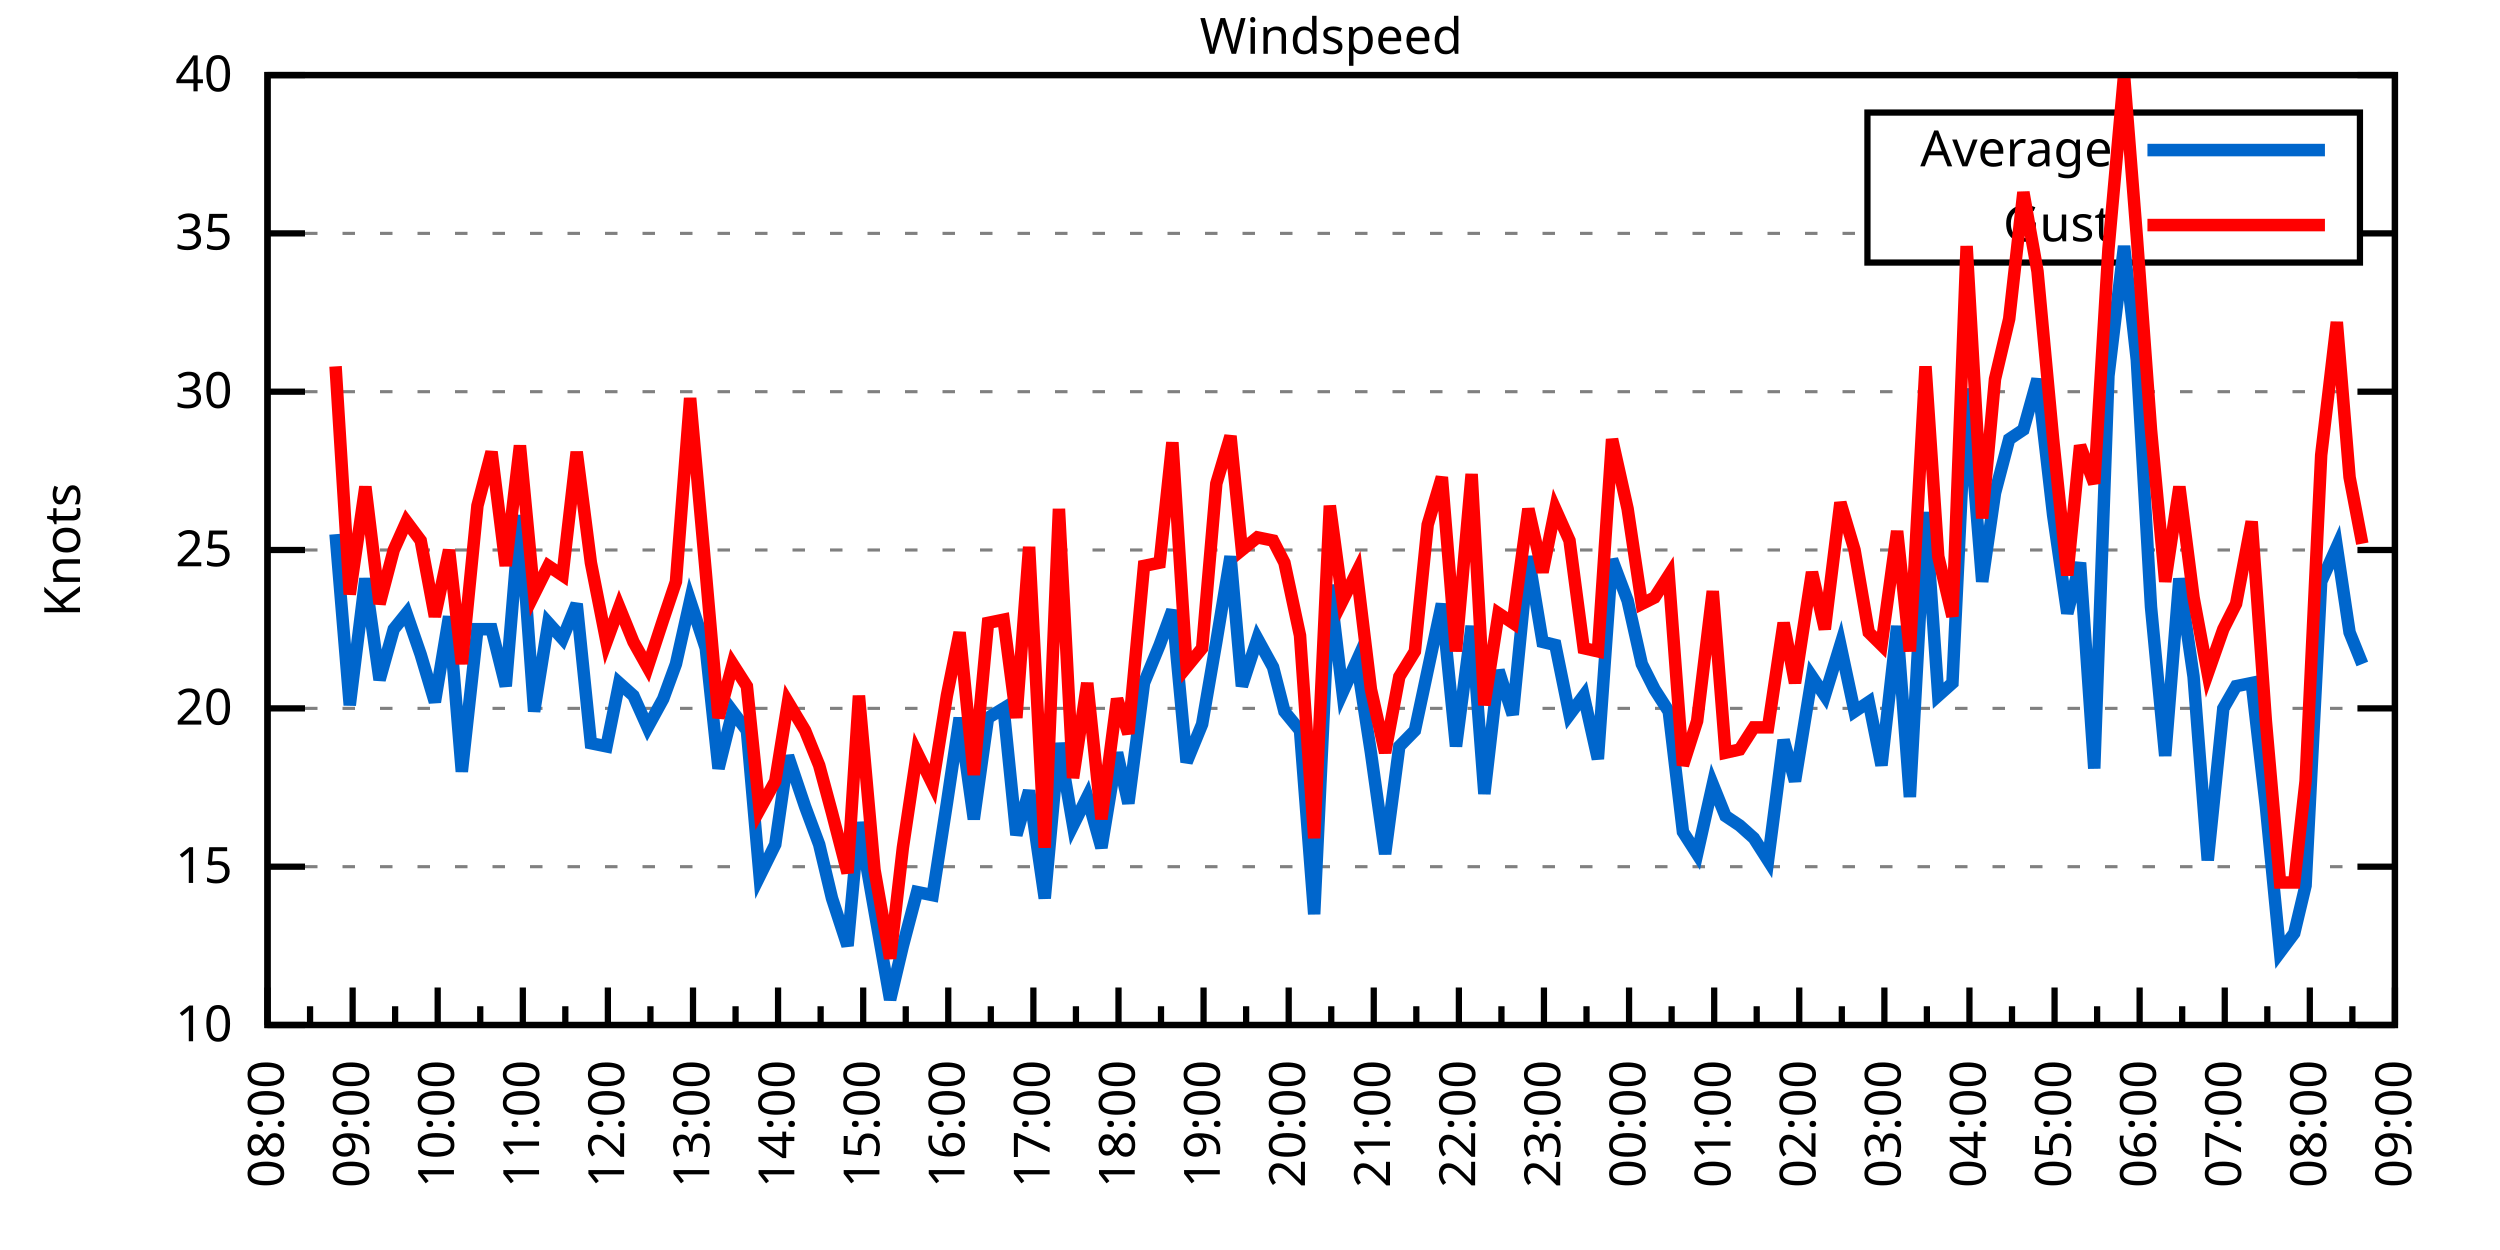
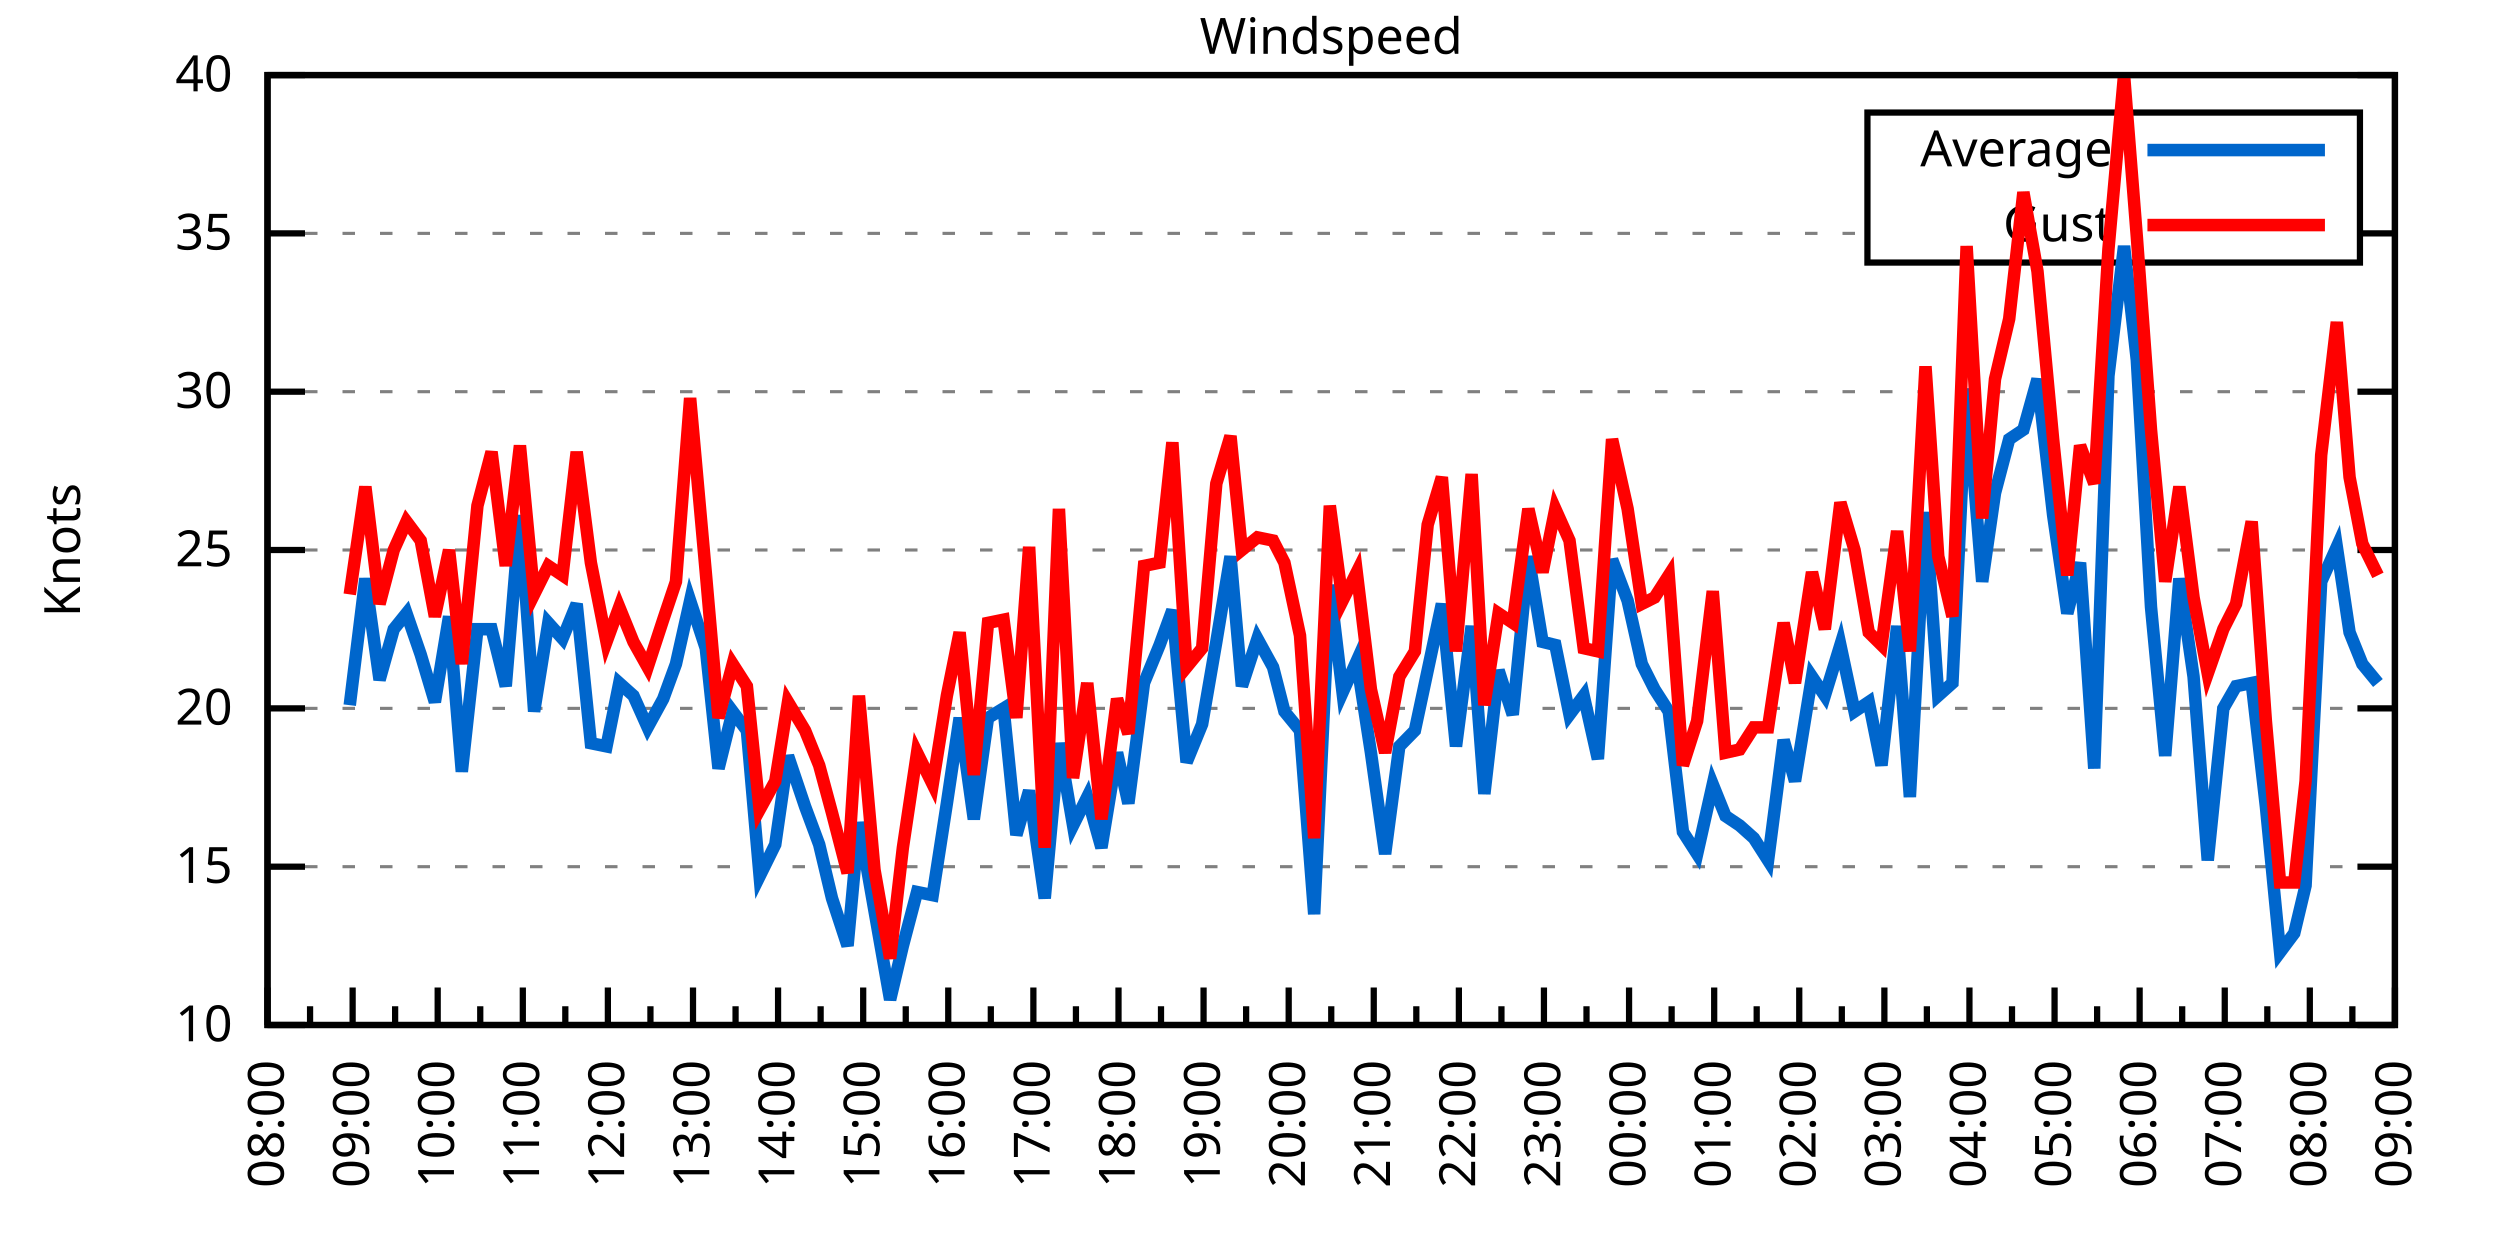
<svg xmlns="http://www.w3.org/2000/svg" xmlns:xlink="http://www.w3.org/1999/xlink" width="400" height="200" viewBox="0 0 400 200">
  <g id="gnuplot_canvas">
    <rect x="0" y="0" width="400" height="200" fill="none" />
    <defs>
      <circle id="gpDot" r="0.5" stroke-width="0.5" stroke="currentColor" />
      <path id="gpPt0" stroke-width="0.333" stroke="currentColor" d="M-1,0 h2 M0,-1 v2" />
      <path id="gpPt1" stroke-width="0.333" stroke="currentColor" d="M-1,-1 L1,1 M1,-1 L-1,1" />
      <path id="gpPt2" stroke-width="0.333" stroke="currentColor" d="M-1,0 L1,0 M0,-1 L0,1 M-1,-1 L1,1 M-1,1 L1,-1" />
      <rect id="gpPt3" stroke-width="0.333" stroke="currentColor" x="-1" y="-1" width="2" height="2" />
      <rect id="gpPt4" stroke-width="0.333" stroke="currentColor" fill="currentColor" x="-1" y="-1" width="2" height="2" />
      <circle id="gpPt5" stroke-width="0.333" stroke="currentColor" cx="0" cy="0" r="1" />
      <use xlink:href="#gpPt5" id="gpPt6" fill="currentColor" stroke="none" />
      <path id="gpPt7" stroke-width="0.333" stroke="currentColor" d="M0,-1.33 L-1.33,0.67 L1.33,0.67 z" />
      <use xlink:href="#gpPt7" id="gpPt8" fill="currentColor" stroke="none" />
      <use xlink:href="#gpPt7" id="gpPt9" stroke="currentColor" transform="rotate(180)" />
      <use xlink:href="#gpPt9" id="gpPt10" fill="currentColor" stroke="none" />
      <use xlink:href="#gpPt3" id="gpPt11" stroke="currentColor" transform="rotate(45)" />
      <use xlink:href="#gpPt11" id="gpPt12" fill="currentColor" stroke="none" />
      <path id="gpPt13" stroke-width="0.333" stroke="currentColor" d="M0,1.330 L1.265,0.411 L0.782,-1.067 L-0.782,-1.076 L-1.265,0.411 z" />
      <use xlink:href="#gpPt13" id="gpPt14" fill="currentColor" stroke="none" />
      <filter id="textbox" filterUnits="objectBoundingBox" x="0" y="0" height="1" width="1">
        <feFlood flood-color="white" flood-opacity="1" result="bgnd" />
        <feComposite in="SourceGraphic" in2="bgnd" operator="atop" />
      </filter>
      <filter id="greybox" filterUnits="objectBoundingBox" x="0" y="0" height="1" width="1">
        <feFlood flood-color="lightgrey" flood-opacity="1" result="grey" />
        <feComposite in="SourceGraphic" in2="grey" operator="atop" />
      </filter>
    </defs>
    <g fill="none" color="white" stroke="currentColor" stroke-width="1.00" stroke-linecap="butt" stroke-linejoin="miter">
</g>
    <g fill="none" color="black" stroke="currentColor" stroke-width="1.00" stroke-linecap="butt" stroke-linejoin="miter">
      <g stroke="none" shape-rendering="crispEdges">
        <polygon fill="rgb(255, 255, 255)" points="42.80,164.00 383.18,164.00 383.18,12.02 42.80,12.02 " />
      </g>
    </g>
    <g fill="none" color="black" stroke="currentColor" stroke-width="1.00" stroke-linecap="butt" stroke-linejoin="miter">
</g>
    <g fill="none" color="black" stroke="black" stroke-width="0.50" stroke-linecap="butt" stroke-linejoin="miter">
</g>
    <g fill="none" color="gray" stroke="currentColor" stroke-width="0.50" stroke-linecap="butt" stroke-linejoin="miter">
      <path stroke="gray" stroke-dasharray="2,4" class="gridline" d="M42.80,164.00 L383.19,164.00  " />
    </g>
    <g fill="none" color="gray" stroke="gray" stroke-width="1.00" stroke-linecap="butt" stroke-linejoin="miter">
</g>
    <g fill="none" color="black" stroke="currentColor" stroke-width="1.00" stroke-linecap="butt" stroke-linejoin="miter">
      <path stroke="black" d="M42.80,164.00 L48.80,164.00 M383.19,164.00 L377.19,164.00  " />
      <g transform="translate(37.20,166.60)" stroke="none" fill="black" font-family="Sans" font-size="8.00" text-anchor="end">
        <text>
          <tspan font-family="Sans"> 10</tspan>
        </text>
      </g>
    </g>
    <g fill="none" color="black" stroke="currentColor" stroke-width="1.00" stroke-linecap="butt" stroke-linejoin="miter">
</g>
    <g fill="none" color="black" stroke="black" stroke-width="0.50" stroke-linecap="butt" stroke-linejoin="miter">
</g>
    <g fill="none" color="gray" stroke="currentColor" stroke-width="0.50" stroke-linecap="butt" stroke-linejoin="miter">
      <path stroke="gray" stroke-dasharray="2,4" class="gridline" d="M42.80,138.67 L383.19,138.67  " />
    </g>
    <g fill="none" color="gray" stroke="gray" stroke-width="1.00" stroke-linecap="butt" stroke-linejoin="miter">
</g>
    <g fill="none" color="black" stroke="currentColor" stroke-width="1.00" stroke-linecap="butt" stroke-linejoin="miter">
      <path stroke="black" d="M42.80,138.67 L48.80,138.67 M383.19,138.67 L377.19,138.67  " />
      <g transform="translate(37.20,141.27)" stroke="none" fill="black" font-family="Sans" font-size="8.00" text-anchor="end">
        <text>
          <tspan font-family="Sans"> 15</tspan>
        </text>
      </g>
    </g>
    <g fill="none" color="black" stroke="currentColor" stroke-width="1.00" stroke-linecap="butt" stroke-linejoin="miter">
</g>
    <g fill="none" color="black" stroke="black" stroke-width="0.50" stroke-linecap="butt" stroke-linejoin="miter">
</g>
    <g fill="none" color="gray" stroke="currentColor" stroke-width="0.50" stroke-linecap="butt" stroke-linejoin="miter">
      <path stroke="gray" stroke-dasharray="2,4" class="gridline" d="M42.80,113.34 L383.19,113.34  " />
    </g>
    <g fill="none" color="gray" stroke="gray" stroke-width="1.00" stroke-linecap="butt" stroke-linejoin="miter">
</g>
    <g fill="none" color="black" stroke="currentColor" stroke-width="1.00" stroke-linecap="butt" stroke-linejoin="miter">
      <path stroke="black" d="M42.80,113.34 L48.80,113.34 M383.19,113.34 L377.19,113.34  " />
      <g transform="translate(37.20,115.94)" stroke="none" fill="black" font-family="Sans" font-size="8.00" text-anchor="end">
        <text>
          <tspan font-family="Sans"> 20</tspan>
        </text>
      </g>
    </g>
    <g fill="none" color="black" stroke="currentColor" stroke-width="1.00" stroke-linecap="butt" stroke-linejoin="miter">
</g>
    <g fill="none" color="black" stroke="black" stroke-width="0.50" stroke-linecap="butt" stroke-linejoin="miter">
</g>
    <g fill="none" color="gray" stroke="currentColor" stroke-width="0.50" stroke-linecap="butt" stroke-linejoin="miter">
      <path stroke="gray" stroke-dasharray="2,4" class="gridline" d="M42.80,88.00 L383.19,88.00  " />
    </g>
    <g fill="none" color="gray" stroke="gray" stroke-width="1.00" stroke-linecap="butt" stroke-linejoin="miter">
</g>
    <g fill="none" color="black" stroke="currentColor" stroke-width="1.00" stroke-linecap="butt" stroke-linejoin="miter">
      <path stroke="black" d="M42.80,88.00 L48.80,88.00 M383.19,88.00 L377.19,88.00  " />
      <g transform="translate(37.20,90.60)" stroke="none" fill="black" font-family="Sans" font-size="8.00" text-anchor="end">
        <text>
          <tspan font-family="Sans"> 25</tspan>
        </text>
      </g>
    </g>
    <g fill="none" color="black" stroke="currentColor" stroke-width="1.00" stroke-linecap="butt" stroke-linejoin="miter">
</g>
    <g fill="none" color="black" stroke="black" stroke-width="0.50" stroke-linecap="butt" stroke-linejoin="miter">
</g>
    <g fill="none" color="gray" stroke="currentColor" stroke-width="0.50" stroke-linecap="butt" stroke-linejoin="miter">
      <path stroke="gray" stroke-dasharray="2,4" class="gridline" d="M42.80,62.67 L383.19,62.67  " />
    </g>
    <g fill="none" color="gray" stroke="gray" stroke-width="1.00" stroke-linecap="butt" stroke-linejoin="miter">
</g>
    <g fill="none" color="black" stroke="currentColor" stroke-width="1.00" stroke-linecap="butt" stroke-linejoin="miter">
      <path stroke="black" d="M42.80,62.67 L48.80,62.67 M383.19,62.67 L377.19,62.67  " />
      <g transform="translate(37.20,65.27)" stroke="none" fill="black" font-family="Sans" font-size="8.00" text-anchor="end">
        <text>
          <tspan font-family="Sans"> 30</tspan>
        </text>
      </g>
    </g>
    <g fill="none" color="black" stroke="currentColor" stroke-width="1.00" stroke-linecap="butt" stroke-linejoin="miter">
</g>
    <g fill="none" color="black" stroke="black" stroke-width="0.50" stroke-linecap="butt" stroke-linejoin="miter">
</g>
    <g fill="none" color="gray" stroke="currentColor" stroke-width="0.50" stroke-linecap="butt" stroke-linejoin="miter">
      <path stroke="gray" stroke-dasharray="2,4" class="gridline" d="M42.80,37.34 L298.79,37.34 M377.59,37.34 L383.19,37.34  " />
    </g>
    <g fill="none" color="gray" stroke="gray" stroke-width="1.00" stroke-linecap="butt" stroke-linejoin="miter">
</g>
    <g fill="none" color="black" stroke="currentColor" stroke-width="1.00" stroke-linecap="butt" stroke-linejoin="miter">
      <path stroke="black" d="M42.80,37.34 L48.80,37.34 M383.19,37.34 L377.19,37.34  " />
      <g transform="translate(37.20,39.94)" stroke="none" fill="black" font-family="Sans" font-size="8.00" text-anchor="end">
        <text>
          <tspan font-family="Sans"> 35</tspan>
        </text>
      </g>
    </g>
    <g fill="none" color="black" stroke="currentColor" stroke-width="1.00" stroke-linecap="butt" stroke-linejoin="miter">
</g>
    <g fill="none" color="black" stroke="black" stroke-width="0.50" stroke-linecap="butt" stroke-linejoin="miter">
</g>
    <g fill="none" color="gray" stroke="currentColor" stroke-width="0.50" stroke-linecap="butt" stroke-linejoin="miter">
      <path stroke="gray" stroke-dasharray="2,4" class="gridline" d="M42.80,12.01 L383.19,12.01  " />
    </g>
    <g fill="none" color="gray" stroke="gray" stroke-width="1.00" stroke-linecap="butt" stroke-linejoin="miter">
</g>
    <g fill="none" color="black" stroke="currentColor" stroke-width="1.00" stroke-linecap="butt" stroke-linejoin="miter">
      <path stroke="black" d="M42.80,12.01 L48.80,12.01 M383.19,12.01 L377.19,12.01  " />
      <g transform="translate(37.20,14.61)" stroke="none" fill="black" font-family="Sans" font-size="8.00" text-anchor="end">
        <text>
          <tspan font-family="Sans"> 40</tspan>
        </text>
      </g>
    </g>
    <g fill="none" color="black" stroke="currentColor" stroke-width="1.00" stroke-linecap="butt" stroke-linejoin="miter">
      <path stroke="black" d="M42.80,164.00 L42.80,158.00  " />
      <g transform="translate(45.40,169.60) rotate(270)" stroke="none" fill="black" font-family="Sans" font-size="8.00" text-anchor="end">
        <text>
          <tspan font-family="Sans">08:00</tspan>
        </text>
      </g>
    </g>
    <g fill="none" color="black" stroke="currentColor" stroke-width="1.00" stroke-linecap="butt" stroke-linejoin="miter">
      <path stroke="black" d="M49.61,164.00 L49.61,161.00 M56.42,164.00 L56.42,158.00  " />
      <g transform="translate(59.02,169.60) rotate(270)" stroke="none" fill="black" font-family="Sans" font-size="8.00" text-anchor="end">
        <text>
          <tspan font-family="Sans">09:00</tspan>
        </text>
      </g>
    </g>
    <g fill="none" color="black" stroke="currentColor" stroke-width="1.00" stroke-linecap="butt" stroke-linejoin="miter">
      <path stroke="black" d="M63.22,164.00 L63.22,161.00 M70.03,164.00 L70.03,158.00  " />
      <g transform="translate(72.63,169.60) rotate(270)" stroke="none" fill="black" font-family="Sans" font-size="8.00" text-anchor="end">
        <text>
          <tspan font-family="Sans">10:00</tspan>
        </text>
      </g>
    </g>
    <g fill="none" color="black" stroke="currentColor" stroke-width="1.00" stroke-linecap="butt" stroke-linejoin="miter">
      <path stroke="black" d="M76.84,164.00 L76.84,161.00 M83.65,164.00 L83.65,158.00  " />
      <g transform="translate(86.25,169.60) rotate(270)" stroke="none" fill="black" font-family="Sans" font-size="8.00" text-anchor="end">
        <text>
          <tspan font-family="Sans">11:00</tspan>
        </text>
      </g>
    </g>
    <g fill="none" color="black" stroke="currentColor" stroke-width="1.00" stroke-linecap="butt" stroke-linejoin="miter">
      <path stroke="black" d="M90.45,164.00 L90.45,161.00 M97.26,164.00 L97.26,158.00  " />
      <g transform="translate(99.86,169.60) rotate(270)" stroke="none" fill="black" font-family="Sans" font-size="8.00" text-anchor="end">
        <text>
          <tspan font-family="Sans">12:00</tspan>
        </text>
      </g>
    </g>
    <g fill="none" color="black" stroke="currentColor" stroke-width="1.00" stroke-linecap="butt" stroke-linejoin="miter">
      <path stroke="black" d="M104.07,164.00 L104.07,161.00 M110.88,164.00 L110.88,158.00  " />
      <g transform="translate(113.48,169.60) rotate(270)" stroke="none" fill="black" font-family="Sans" font-size="8.00" text-anchor="end">
        <text>
          <tspan font-family="Sans">13:00</tspan>
        </text>
      </g>
    </g>
    <g fill="none" color="black" stroke="currentColor" stroke-width="1.00" stroke-linecap="butt" stroke-linejoin="miter">
      <path stroke="black" d="M117.69,164.00 L117.69,161.00 M124.49,164.00 L124.49,158.00  " />
      <g transform="translate(127.09,169.60) rotate(270)" stroke="none" fill="black" font-family="Sans" font-size="8.00" text-anchor="end">
        <text>
          <tspan font-family="Sans">14:00</tspan>
        </text>
      </g>
    </g>
    <g fill="none" color="black" stroke="currentColor" stroke-width="1.00" stroke-linecap="butt" stroke-linejoin="miter">
      <path stroke="black" d="M131.30,164.00 L131.30,161.00 M138.11,164.00 L138.11,158.00  " />
      <g transform="translate(140.71,169.60) rotate(270)" stroke="none" fill="black" font-family="Sans" font-size="8.00" text-anchor="end">
        <text>
          <tspan font-family="Sans">15:00</tspan>
        </text>
      </g>
    </g>
    <g fill="none" color="black" stroke="currentColor" stroke-width="1.00" stroke-linecap="butt" stroke-linejoin="miter">
      <path stroke="black" d="M144.92,164.00 L144.92,161.00 M151.72,164.00 L151.72,158.00  " />
      <g transform="translate(154.32,169.60) rotate(270)" stroke="none" fill="black" font-family="Sans" font-size="8.00" text-anchor="end">
        <text>
          <tspan font-family="Sans">16:00</tspan>
        </text>
      </g>
    </g>
    <g fill="none" color="black" stroke="currentColor" stroke-width="1.00" stroke-linecap="butt" stroke-linejoin="miter">
      <path stroke="black" d="M158.53,164.00 L158.53,161.00 M165.34,164.00 L165.34,158.00  " />
      <g transform="translate(167.94,169.60) rotate(270)" stroke="none" fill="black" font-family="Sans" font-size="8.00" text-anchor="end">
        <text>
          <tspan font-family="Sans">17:00</tspan>
        </text>
      </g>
    </g>
    <g fill="none" color="black" stroke="currentColor" stroke-width="1.00" stroke-linecap="butt" stroke-linejoin="miter">
      <path stroke="black" d="M172.15,164.00 L172.15,161.00 M178.96,164.00 L178.96,158.00  " />
      <g transform="translate(181.56,169.60) rotate(270)" stroke="none" fill="black" font-family="Sans" font-size="8.00" text-anchor="end">
        <text>
          <tspan font-family="Sans">18:00</tspan>
        </text>
      </g>
    </g>
    <g fill="none" color="black" stroke="currentColor" stroke-width="1.00" stroke-linecap="butt" stroke-linejoin="miter">
      <path stroke="black" d="M185.76,164.00 L185.76,161.00 M192.57,164.00 L192.57,158.00  " />
      <g transform="translate(195.17,169.60) rotate(270)" stroke="none" fill="black" font-family="Sans" font-size="8.00" text-anchor="end">
        <text>
          <tspan font-family="Sans">19:00</tspan>
        </text>
      </g>
    </g>
    <g fill="none" color="black" stroke="currentColor" stroke-width="1.00" stroke-linecap="butt" stroke-linejoin="miter">
      <path stroke="black" d="M199.38,164.00 L199.38,161.00 M206.19,164.00 L206.19,158.00  " />
      <g transform="translate(208.79,169.60) rotate(270)" stroke="none" fill="black" font-family="Sans" font-size="8.00" text-anchor="end">
        <text>
          <tspan font-family="Sans">20:00</tspan>
        </text>
      </g>
    </g>
    <g fill="none" color="black" stroke="currentColor" stroke-width="1.00" stroke-linecap="butt" stroke-linejoin="miter">
      <path stroke="black" d="M213.00,164.00 L213.00,161.00 M219.80,164.00 L219.80,158.00  " />
      <g transform="translate(222.40,169.60) rotate(270)" stroke="none" fill="black" font-family="Sans" font-size="8.00" text-anchor="end">
        <text>
          <tspan font-family="Sans">21:00</tspan>
        </text>
      </g>
    </g>
    <g fill="none" color="black" stroke="currentColor" stroke-width="1.00" stroke-linecap="butt" stroke-linejoin="miter">
      <path stroke="black" d="M226.61,164.00 L226.61,161.00 M233.42,164.00 L233.42,158.00  " />
      <g transform="translate(236.02,169.60) rotate(270)" stroke="none" fill="black" font-family="Sans" font-size="8.00" text-anchor="end">
        <text>
          <tspan font-family="Sans">22:00</tspan>
        </text>
      </g>
    </g>
    <g fill="none" color="black" stroke="currentColor" stroke-width="1.00" stroke-linecap="butt" stroke-linejoin="miter">
      <path stroke="black" d="M240.23,164.00 L240.23,161.00 M247.03,164.00 L247.03,158.00  " />
      <g transform="translate(249.63,169.60) rotate(270)" stroke="none" fill="black" font-family="Sans" font-size="8.00" text-anchor="end">
        <text>
          <tspan font-family="Sans">23:00</tspan>
        </text>
      </g>
    </g>
    <g fill="none" color="black" stroke="currentColor" stroke-width="1.00" stroke-linecap="butt" stroke-linejoin="miter">
      <path stroke="black" d="M253.84,164.00 L253.84,161.00 M260.65,164.00 L260.65,158.00  " />
      <g transform="translate(263.25,169.60) rotate(270)" stroke="none" fill="black" font-family="Sans" font-size="8.00" text-anchor="end">
        <text>
          <tspan font-family="Sans">00:00</tspan>
        </text>
      </g>
    </g>
    <g fill="none" color="black" stroke="currentColor" stroke-width="1.00" stroke-linecap="butt" stroke-linejoin="miter">
      <path stroke="black" d="M267.46,164.00 L267.46,161.00 M274.27,164.00 L274.27,158.00  " />
      <g transform="translate(276.87,169.60) rotate(270)" stroke="none" fill="black" font-family="Sans" font-size="8.00" text-anchor="end">
        <text>
          <tspan font-family="Sans">01:00</tspan>
        </text>
      </g>
    </g>
    <g fill="none" color="black" stroke="currentColor" stroke-width="1.00" stroke-linecap="butt" stroke-linejoin="miter">
      <path stroke="black" d="M281.07,164.00 L281.07,161.00 M287.88,164.00 L287.88,158.00  " />
      <g transform="translate(290.48,169.60) rotate(270)" stroke="none" fill="black" font-family="Sans" font-size="8.00" text-anchor="end">
        <text>
          <tspan font-family="Sans">02:00</tspan>
        </text>
      </g>
    </g>
    <g fill="none" color="black" stroke="currentColor" stroke-width="1.00" stroke-linecap="butt" stroke-linejoin="miter">
      <path stroke="black" d="M294.69,164.00 L294.69,161.00 M301.50,164.00 L301.50,158.00  " />
      <g transform="translate(304.10,169.60) rotate(270)" stroke="none" fill="black" font-family="Sans" font-size="8.00" text-anchor="end">
        <text>
          <tspan font-family="Sans">03:00</tspan>
        </text>
      </g>
    </g>
    <g fill="none" color="black" stroke="currentColor" stroke-width="1.00" stroke-linecap="butt" stroke-linejoin="miter">
      <path stroke="black" d="M308.30,164.00 L308.30,161.00 M315.11,164.00 L315.11,158.00  " />
      <g transform="translate(317.71,169.60) rotate(270)" stroke="none" fill="black" font-family="Sans" font-size="8.00" text-anchor="end">
        <text>
          <tspan font-family="Sans">04:00</tspan>
        </text>
      </g>
    </g>
    <g fill="none" color="black" stroke="currentColor" stroke-width="1.00" stroke-linecap="butt" stroke-linejoin="miter">
      <path stroke="black" d="M321.92,164.00 L321.92,161.00 M328.73,164.00 L328.73,158.00  " />
      <g transform="translate(331.33,169.60) rotate(270)" stroke="none" fill="black" font-family="Sans" font-size="8.00" text-anchor="end">
        <text>
          <tspan font-family="Sans">05:00</tspan>
        </text>
      </g>
    </g>
    <g fill="none" color="black" stroke="currentColor" stroke-width="1.00" stroke-linecap="butt" stroke-linejoin="miter">
      <path stroke="black" d="M335.54,164.00 L335.54,161.00 M342.34,164.00 L342.34,158.00  " />
      <g transform="translate(344.94,169.60) rotate(270)" stroke="none" fill="black" font-family="Sans" font-size="8.00" text-anchor="end">
        <text>
          <tspan font-family="Sans">06:00</tspan>
        </text>
      </g>
    </g>
    <g fill="none" color="black" stroke="currentColor" stroke-width="1.00" stroke-linecap="butt" stroke-linejoin="miter">
      <path stroke="black" d="M349.15,164.00 L349.15,161.00 M355.96,164.00 L355.96,158.00  " />
      <g transform="translate(358.56,169.60) rotate(270)" stroke="none" fill="black" font-family="Sans" font-size="8.00" text-anchor="end">
        <text>
          <tspan font-family="Sans">07:00</tspan>
        </text>
      </g>
    </g>
    <g fill="none" color="black" stroke="currentColor" stroke-width="1.00" stroke-linecap="butt" stroke-linejoin="miter">
      <path stroke="black" d="M362.77,164.00 L362.77,161.00 M369.57,164.00 L369.57,158.00  " />
      <g transform="translate(372.17,169.60) rotate(270)" stroke="none" fill="black" font-family="Sans" font-size="8.00" text-anchor="end">
        <text>
          <tspan font-family="Sans">08:00</tspan>
        </text>
      </g>
    </g>
    <g fill="none" color="black" stroke="currentColor" stroke-width="1.00" stroke-linecap="butt" stroke-linejoin="miter">
      <path stroke="black" d="M376.38,164.00 L376.38,161.00 M383.19,164.00 L383.19,158.00  " />
      <g transform="translate(385.79,169.60) rotate(270)" stroke="none" fill="black" font-family="Sans" font-size="8.00" text-anchor="end">
        <text>
          <tspan font-family="Sans">09:00</tspan>
        </text>
      </g>
    </g>
    <g fill="none" color="black" stroke="currentColor" stroke-width="1.00" stroke-linecap="butt" stroke-linejoin="miter">
</g>
    <g fill="none" color="black" stroke="currentColor" stroke-width="1.00" stroke-linecap="butt" stroke-linejoin="miter">
      <path stroke="black" d="M42.80,12.01 L42.80,164.00 L383.19,164.00 L383.19,12.01 L42.80,12.01 Z  " />
    </g>
    <g fill="none" color="black" stroke="currentColor" stroke-width="1.00" stroke-linecap="butt" stroke-linejoin="miter">
      <g transform="translate(12.80,88.01) rotate(270)" stroke="none" fill="black" font-family="Sans" font-size="8.00" text-anchor="middle">
        <text>
          <tspan font-family="Sans">Knots</tspan>
        </text>
      </g>
    </g>
    <g fill="none" color="black" stroke="currentColor" stroke-width="1.00" stroke-linecap="butt" stroke-linejoin="miter">
</g>
    <g fill="none" color="black" stroke="currentColor" stroke-width="1.00" stroke-linecap="butt" stroke-linejoin="miter">
      <path stroke="black" d="M298.79,42.01 L298.79,18.01 L377.59,18.01 L377.59,42.01 L298.79,42.01 Z  " />
    </g>
    <g id="Windspeed_plot_1">
      <g fill="none" color="white" stroke="black" stroke-width="2.00" stroke-linecap="butt" stroke-linejoin="miter">
</g>
      <g fill="none" color="black" stroke="currentColor" stroke-width="2.00" stroke-linecap="butt" stroke-linejoin="miter">
        <g transform="translate(337.99,26.61)" stroke="none" fill="black" font-family="Sans" font-size="8.00" text-anchor="end">
          <text>
            <tspan font-family="Sans">Average</tspan>
          </text>
        </g>
      </g>
      <g fill="none" color="black" stroke="currentColor" stroke-width="2.00" stroke-linecap="butt" stroke-linejoin="miter">
-         <path stroke="rgb(  0, 102, 204)" d="M343.59,24.01 L371.99,24.01 M53.69,85.47 L55.96,112.83 L58.46,92.56 L60.73,108.78 L63.00,100.67 L65.04,98.14   L67.31,104.72 L69.58,112.32 L71.85,98.64 L73.89,123.47 L76.39,100.67 L78.65,100.67 L80.92,109.79 L83.19,82.43   L85.46,113.84 L87.73,99.66 L90.00,102.19 L92.27,96.62 L94.54,118.91 L97.04,119.42 L99.08,109.28 L101.35,111.31   L103.62,116.38 L106.11,111.82 L108.15,106.24 L110.42,96.11 L112.92,103.71 L114.96,122.96 L117.23,113.84 L119.50,116.88   L121.54,140.19 L124.04,135.12 L126.08,120.94 L128.81,129.04 L131.07,135.12 L133.12,143.73 L135.61,151.33 L137.43,131.58   L139.92,145.76 L142.42,159.95 L144.46,151.33 L146.73,142.72 L149.23,143.23 L151.50,128.54 L153.54,114.86 L155.81,131.07   L158.08,114.86 L160.57,113.34 L162.62,133.60 L164.66,126.51 L167.16,143.73 L169.43,118.91 L171.69,132.08 L173.96,127.52   L176.23,135.63 L178.73,120.43 L180.54,128.54 L183.04,109.28 L185.54,103.20 L187.58,97.63 L189.85,121.95 L192.34,115.87   L194.61,102.70 L196.88,89.02 L198.70,109.79 L201.19,102.19 L203.69,106.75 L205.51,113.84 L208.00,116.88 L210.27,146.27   L212.77,93.58 L214.81,110.80 L217.08,105.74 L219.35,120.43 L221.62,136.64 L223.89,119.42 L226.38,116.88 L228.43,107.26   L230.70,96.62 L232.96,119.42 L235.46,100.16 L237.50,127.02 L239.77,107.26 L242.04,114.35 L244.54,89.02 L246.81,102.70   L248.85,103.20 L251.12,114.35 L253.39,111.31 L255.66,121.44 L257.93,89.52 L260.42,96.11 L262.69,106.24 L264.73,110.30   L267.00,113.84 L269.27,133.10 L271.54,136.64 L274.04,125.50 L276.08,130.56 L278.35,132.08 L280.62,134.11 L282.89,137.66   L285.38,118.40 L287.20,124.99 L289.92,108.27 L291.97,111.31 L294.46,103.20 L296.73,113.84 L299.00,112.32 L301.04,122.46   L303.54,100.16 L305.58,127.52 L308.08,81.93 L310.12,111.31 L312.39,109.28 L314.66,62.17 L317.15,93.07 L319.20,78.89   L321.47,70.27 L323.74,68.75 L326.00,60.65 L328.50,82.43 L330.77,98.14 L332.81,90.03 L335.08,122.96 L337.35,60.14   L339.85,39.37 L341.89,57.61 L344.16,97.12 L346.43,120.94 L348.70,92.56 L350.97,108.27 L353.24,137.66 L355.73,113.34   L357.77,109.79 L360.27,109.28 L362.54,129.04 L364.81,152.35 L367.08,149.31 L368.89,141.71 L371.39,93.07 L373.89,87.50   L375.93,101.18 L377.97,106.24  " />
+         <path stroke="rgb(  0, 102, 204)" d="M343.59,24.01 L371.99,24.01 M55.96,112.83 L58.46,92.56 L60.73,108.78 L63.00,100.67 L65.04,98.14 L67.31,104.72   L69.58,112.32 L71.85,98.64 L73.89,123.47 L76.39,100.67 L78.65,100.67 L80.92,109.79 L83.19,82.43 L85.46,113.84   L87.73,99.66 L90.00,102.19 L92.27,96.62 L94.54,118.91 L97.04,119.42 L99.08,109.28 L101.35,111.31 L103.62,116.38   L106.11,111.82 L108.15,106.24 L110.42,96.11 L112.92,103.71 L114.96,122.96 L117.23,113.84 L119.50,116.88 L121.54,140.19   L124.04,135.12 L126.08,120.94 L128.81,129.04 L131.07,135.12 L133.12,143.73 L135.61,151.33 L137.43,131.58 L139.92,145.76   L142.42,159.95 L144.46,151.33 L146.73,142.72 L149.23,143.23 L151.50,128.54 L153.54,114.86 L155.81,131.07 L158.08,114.86   L160.57,113.34 L162.62,133.60 L164.66,126.51 L167.16,143.73 L169.43,118.91 L171.69,132.08 L173.96,127.52 L176.23,135.63   L178.73,120.43 L180.54,128.54 L183.04,109.28 L185.54,103.20 L187.58,97.63 L189.85,121.95 L192.34,115.87 L194.61,102.70   L196.88,89.02 L198.70,109.79 L201.19,102.19 L203.69,106.75 L205.51,113.84 L208.00,116.88 L210.27,146.27 L212.77,93.58   L214.81,110.80 L217.08,105.74 L219.35,120.43 L221.62,136.64 L223.89,119.42 L226.38,116.88 L228.43,107.26 L230.70,96.62   L232.96,119.42 L235.46,100.16 L237.50,127.02 L239.77,107.26 L242.04,114.35 L244.54,89.02 L246.81,102.70 L248.85,103.20   L251.12,114.35 L253.39,111.31 L255.66,121.44 L257.93,89.52 L260.42,96.11 L262.69,106.24 L264.73,110.30 L267.00,113.84   L269.27,133.10 L271.54,136.64 L274.04,125.50 L276.08,130.56 L278.35,132.08 L280.62,134.11 L282.89,137.66 L285.38,118.40   L287.20,124.99 L289.92,108.27 L291.97,111.31 L294.46,103.20 L296.73,113.84 L299.00,112.32 L301.04,122.46 L303.54,100.16   L305.58,127.52 L308.08,81.93 L310.12,111.31 L312.39,109.28 L314.66,62.17 L317.15,93.07 L319.20,78.89 L321.47,70.27   L323.74,68.75 L326.00,60.65 L328.50,82.43 L330.77,98.14 L332.81,90.03 L335.08,122.96 L337.35,60.14 L339.85,39.37   L341.89,57.61 L344.16,97.12 L346.43,120.94 L348.70,92.56 L350.97,108.27 L353.24,137.66 L355.73,113.34 L357.77,109.79   L360.27,109.28 L362.54,129.04 L364.81,152.35 L367.08,149.31 L368.89,141.71 L371.39,93.07 L373.89,87.50 L375.93,101.18   L377.97,106.24 L380.47,109.28  " />
      </g>
    </g>
    <g id="Windspeed_plot_2">
      <g fill="none" color="black" stroke="currentColor" stroke-width="2.00" stroke-linecap="butt" stroke-linejoin="miter">
        <g transform="translate(337.99,38.61)" stroke="none" fill="black" font-family="Sans" font-size="8.00" text-anchor="end">
          <text>
            <tspan font-family="Sans">Gust</tspan>
          </text>
        </g>
      </g>
      <g fill="none" color="black" stroke="currentColor" stroke-width="2.00" stroke-linecap="butt" stroke-linejoin="miter">
-         <path stroke="rgb(255,   0,   0)" d="M343.59,36.01 L371.99,36.01 M53.69,58.62 L55.96,95.10 L58.46,77.87 L60.73,96.62 L63.00,88.00 L65.04,83.45   L67.31,86.49 L69.58,98.64 L71.85,88.00 L73.89,106.24 L76.39,80.91 L78.65,72.30 L80.92,90.54 L83.19,71.29   L85.46,95.10 L87.73,90.54 L90.00,92.06 L92.27,72.30 L94.54,90.03 L97.04,102.70 L99.08,97.12 L101.35,102.70   L103.62,106.75 L106.11,99.15 L108.15,93.07 L110.42,63.69 L112.92,91.55 L114.96,114.86 L117.23,106.24 L119.50,109.79   L121.54,129.55 L124.04,124.99 L126.08,112.32 L128.81,116.88 L131.07,122.46 L133.12,130.06 L135.61,139.68 L137.43,111.31   L139.92,139.17 L142.42,153.36 L144.46,135.63 L146.73,120.43 L149.23,125.50 L151.50,111.31 L153.54,101.18 L155.81,123.98   L158.08,99.66 L160.57,99.15 L162.62,114.86 L164.66,87.50 L167.16,135.63 L169.43,81.42 L171.69,124.48 L173.96,109.28   L176.23,131.07 L178.73,111.82 L180.54,117.39 L183.04,90.54 L185.54,90.03 L187.58,70.78 L189.85,106.75 L192.34,103.71   L194.61,77.37 L196.88,69.77 L198.70,88.00 L201.19,85.98 L203.69,86.49 L205.51,90.03 L208.00,101.68 L210.27,134.11   L212.77,80.91 L214.81,96.11 L217.08,91.55 L219.35,110.30 L221.62,120.43 L223.89,108.27 L226.38,104.22 L228.43,83.95   L230.70,76.35 L232.96,104.22 L235.46,75.85 L237.50,112.83 L239.77,98.14 L242.04,99.66 L244.54,81.42 L246.81,91.55   L248.85,81.42 L251.12,86.49 L253.39,103.71 L255.66,104.22 L257.93,70.27 L260.42,81.42 L262.69,96.62 L264.73,95.60   L267.00,92.06 L269.27,122.46 L271.54,115.36 L274.04,94.59 L276.08,120.43 L278.35,119.92 L280.62,116.38 L282.89,116.38   L285.38,99.66 L287.20,109.28 L289.92,91.55 L291.97,100.67 L294.46,80.41 L296.73,88.00 L299.00,101.18 L301.04,103.20   L303.54,84.97 L305.58,104.22 L308.08,58.62 L310.12,89.02 L312.39,98.64 L314.66,39.37 L317.15,82.94 L319.20,60.65   L321.47,51.02 L323.74,30.76 L326.00,43.42 L328.50,70.27 L330.77,92.06 L332.81,71.29 L335.08,77.37 L337.35,39.87   L339.85,12.01 L341.89,37.85 L344.16,68.75 L346.43,93.07 L348.70,77.87 L350.97,95.60 L353.24,107.76 L355.73,100.67   L357.77,96.62 L360.27,83.45 L362.54,115.36 L364.81,141.20 L367.08,141.20 L368.89,124.99 L371.39,72.81 L373.89,51.53   L375.93,76.35 L377.97,86.99  " />
+         <path stroke="rgb(255,   0,   0)" d="M343.59,36.01 L371.99,36.01 M55.96,95.10 L58.46,77.87 L60.73,96.62 L63.00,88.00 L65.04,83.45 L67.31,86.49   L69.58,98.64 L71.85,88.00 L73.89,106.24 L76.39,80.91 L78.65,72.30 L80.92,90.54 L83.19,71.29 L85.46,95.10   L87.73,90.54 L90.00,92.06 L92.27,72.30 L94.54,90.03 L97.04,102.70 L99.08,97.12 L101.35,102.70 L103.62,106.75   L106.11,99.15 L108.15,93.07 L110.42,63.69 L112.92,91.55 L114.96,114.86 L117.23,106.24 L119.50,109.79 L121.54,129.55   L124.04,124.99 L126.08,112.32 L128.81,116.88 L131.07,122.46 L133.12,130.06 L135.61,139.68 L137.43,111.31 L139.92,139.17   L142.42,153.36 L144.46,135.63 L146.73,120.43 L149.23,125.50 L151.50,111.31 L153.54,101.18 L155.81,123.98 L158.08,99.66   L160.57,99.15 L162.62,114.86 L164.66,87.50 L167.16,135.63 L169.43,81.42 L171.69,124.48 L173.96,109.28 L176.23,131.07   L178.73,111.82 L180.54,117.39 L183.04,90.54 L185.54,90.03 L187.58,70.78 L189.85,106.75 L192.34,103.71 L194.61,77.37   L196.88,69.77 L198.70,88.00 L201.19,85.98 L203.69,86.49 L205.51,90.03 L208.00,101.68 L210.27,134.11 L212.77,80.91   L214.81,96.11 L217.08,91.55 L219.35,110.30 L221.62,120.43 L223.89,108.27 L226.38,104.22 L228.43,83.95 L230.70,76.35   L232.96,104.22 L235.46,75.85 L237.50,112.83 L239.77,98.14 L242.04,99.66 L244.54,81.42 L246.81,91.55 L248.85,81.42   L251.12,86.49 L253.39,103.71 L255.66,104.22 L257.93,70.27 L260.42,81.42 L262.69,96.62 L264.73,95.60 L267.00,92.06   L269.27,122.46 L271.54,115.36 L274.04,94.59 L276.08,120.43 L278.35,119.92 L280.62,116.38 L282.89,116.38 L285.38,99.66   L287.20,109.28 L289.92,91.55 L291.97,100.67 L294.46,80.41 L296.73,88.00 L299.00,101.18 L301.04,103.20 L303.54,84.97   L305.58,104.22 L308.08,58.62 L310.12,89.02 L312.39,98.64 L314.66,39.37 L317.15,82.94 L319.20,60.65 L321.47,51.02   L323.74,30.76 L326.00,43.42 L328.50,70.27 L330.77,92.06 L332.81,71.29 L335.08,77.37 L337.35,39.87 L339.85,12.01   L341.89,37.85 L344.16,68.75 L346.43,93.07 L348.70,77.87 L350.97,95.60 L353.24,107.76 L355.73,100.67 L357.77,96.62   L360.27,83.45 L362.54,115.36 L364.81,141.20 L367.08,141.20 L368.89,124.99 L371.39,72.81 L373.89,51.53 L375.93,76.35   L377.97,86.99 L380.47,92.06  " />
      </g>
    </g>
    <g fill="none" color="black" stroke="currentColor" stroke-width="2.00" stroke-linecap="butt" stroke-linejoin="miter">
</g>
    <g fill="none" color="black" stroke="black" stroke-width="1.00" stroke-linecap="butt" stroke-linejoin="miter">
</g>
    <g fill="none" color="black" stroke="currentColor" stroke-width="1.00" stroke-linecap="butt" stroke-linejoin="miter">
      <path stroke="black" d="M42.80,12.01 L42.80,164.00 L383.19,164.00 L383.19,12.01 L42.80,12.01 Z  " />
    </g>
    <g fill="none" color="black" stroke="currentColor" stroke-width="1.00" stroke-linecap="butt" stroke-linejoin="miter">
      <g transform="translate(212.99,8.61)" stroke="none" fill="black" font-family="Sans" font-size="8.00" text-anchor="middle">
        <text>
          <tspan font-family="Sans">Windspeed</tspan>
        </text>
      </g>
    </g>
    <g fill="none" color="black" stroke="currentColor" stroke-width="1.00" stroke-linecap="butt" stroke-linejoin="miter">
</g>
  </g>
</svg>
